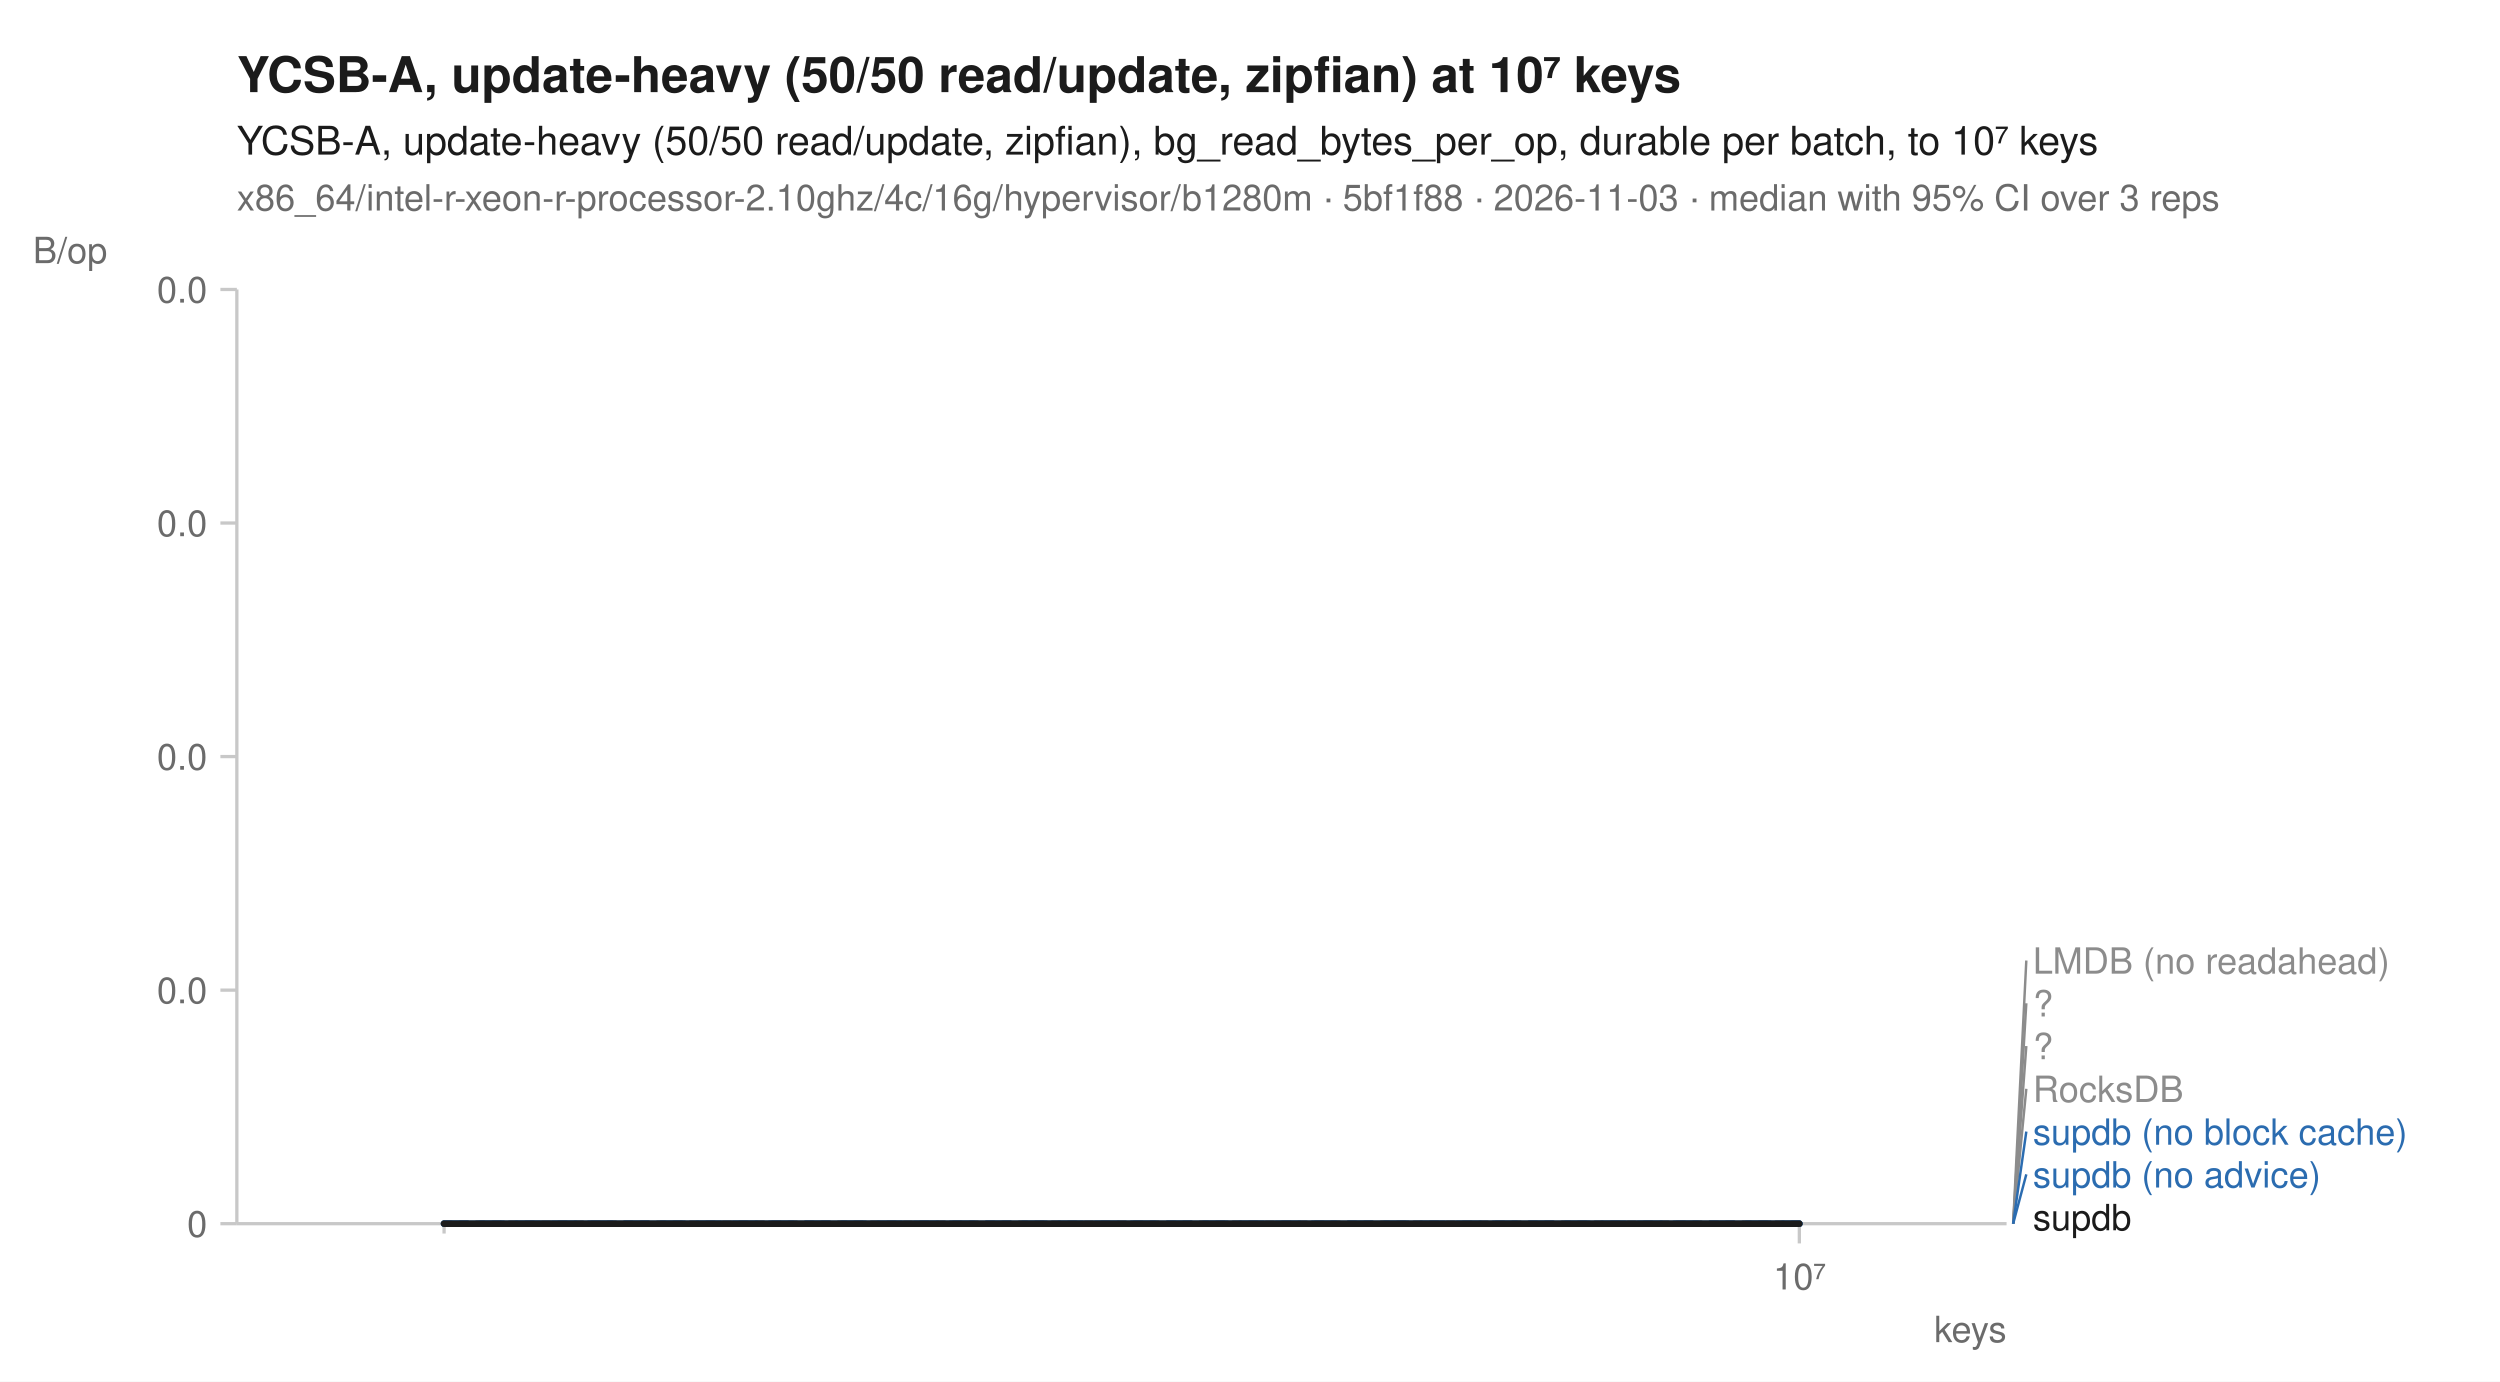
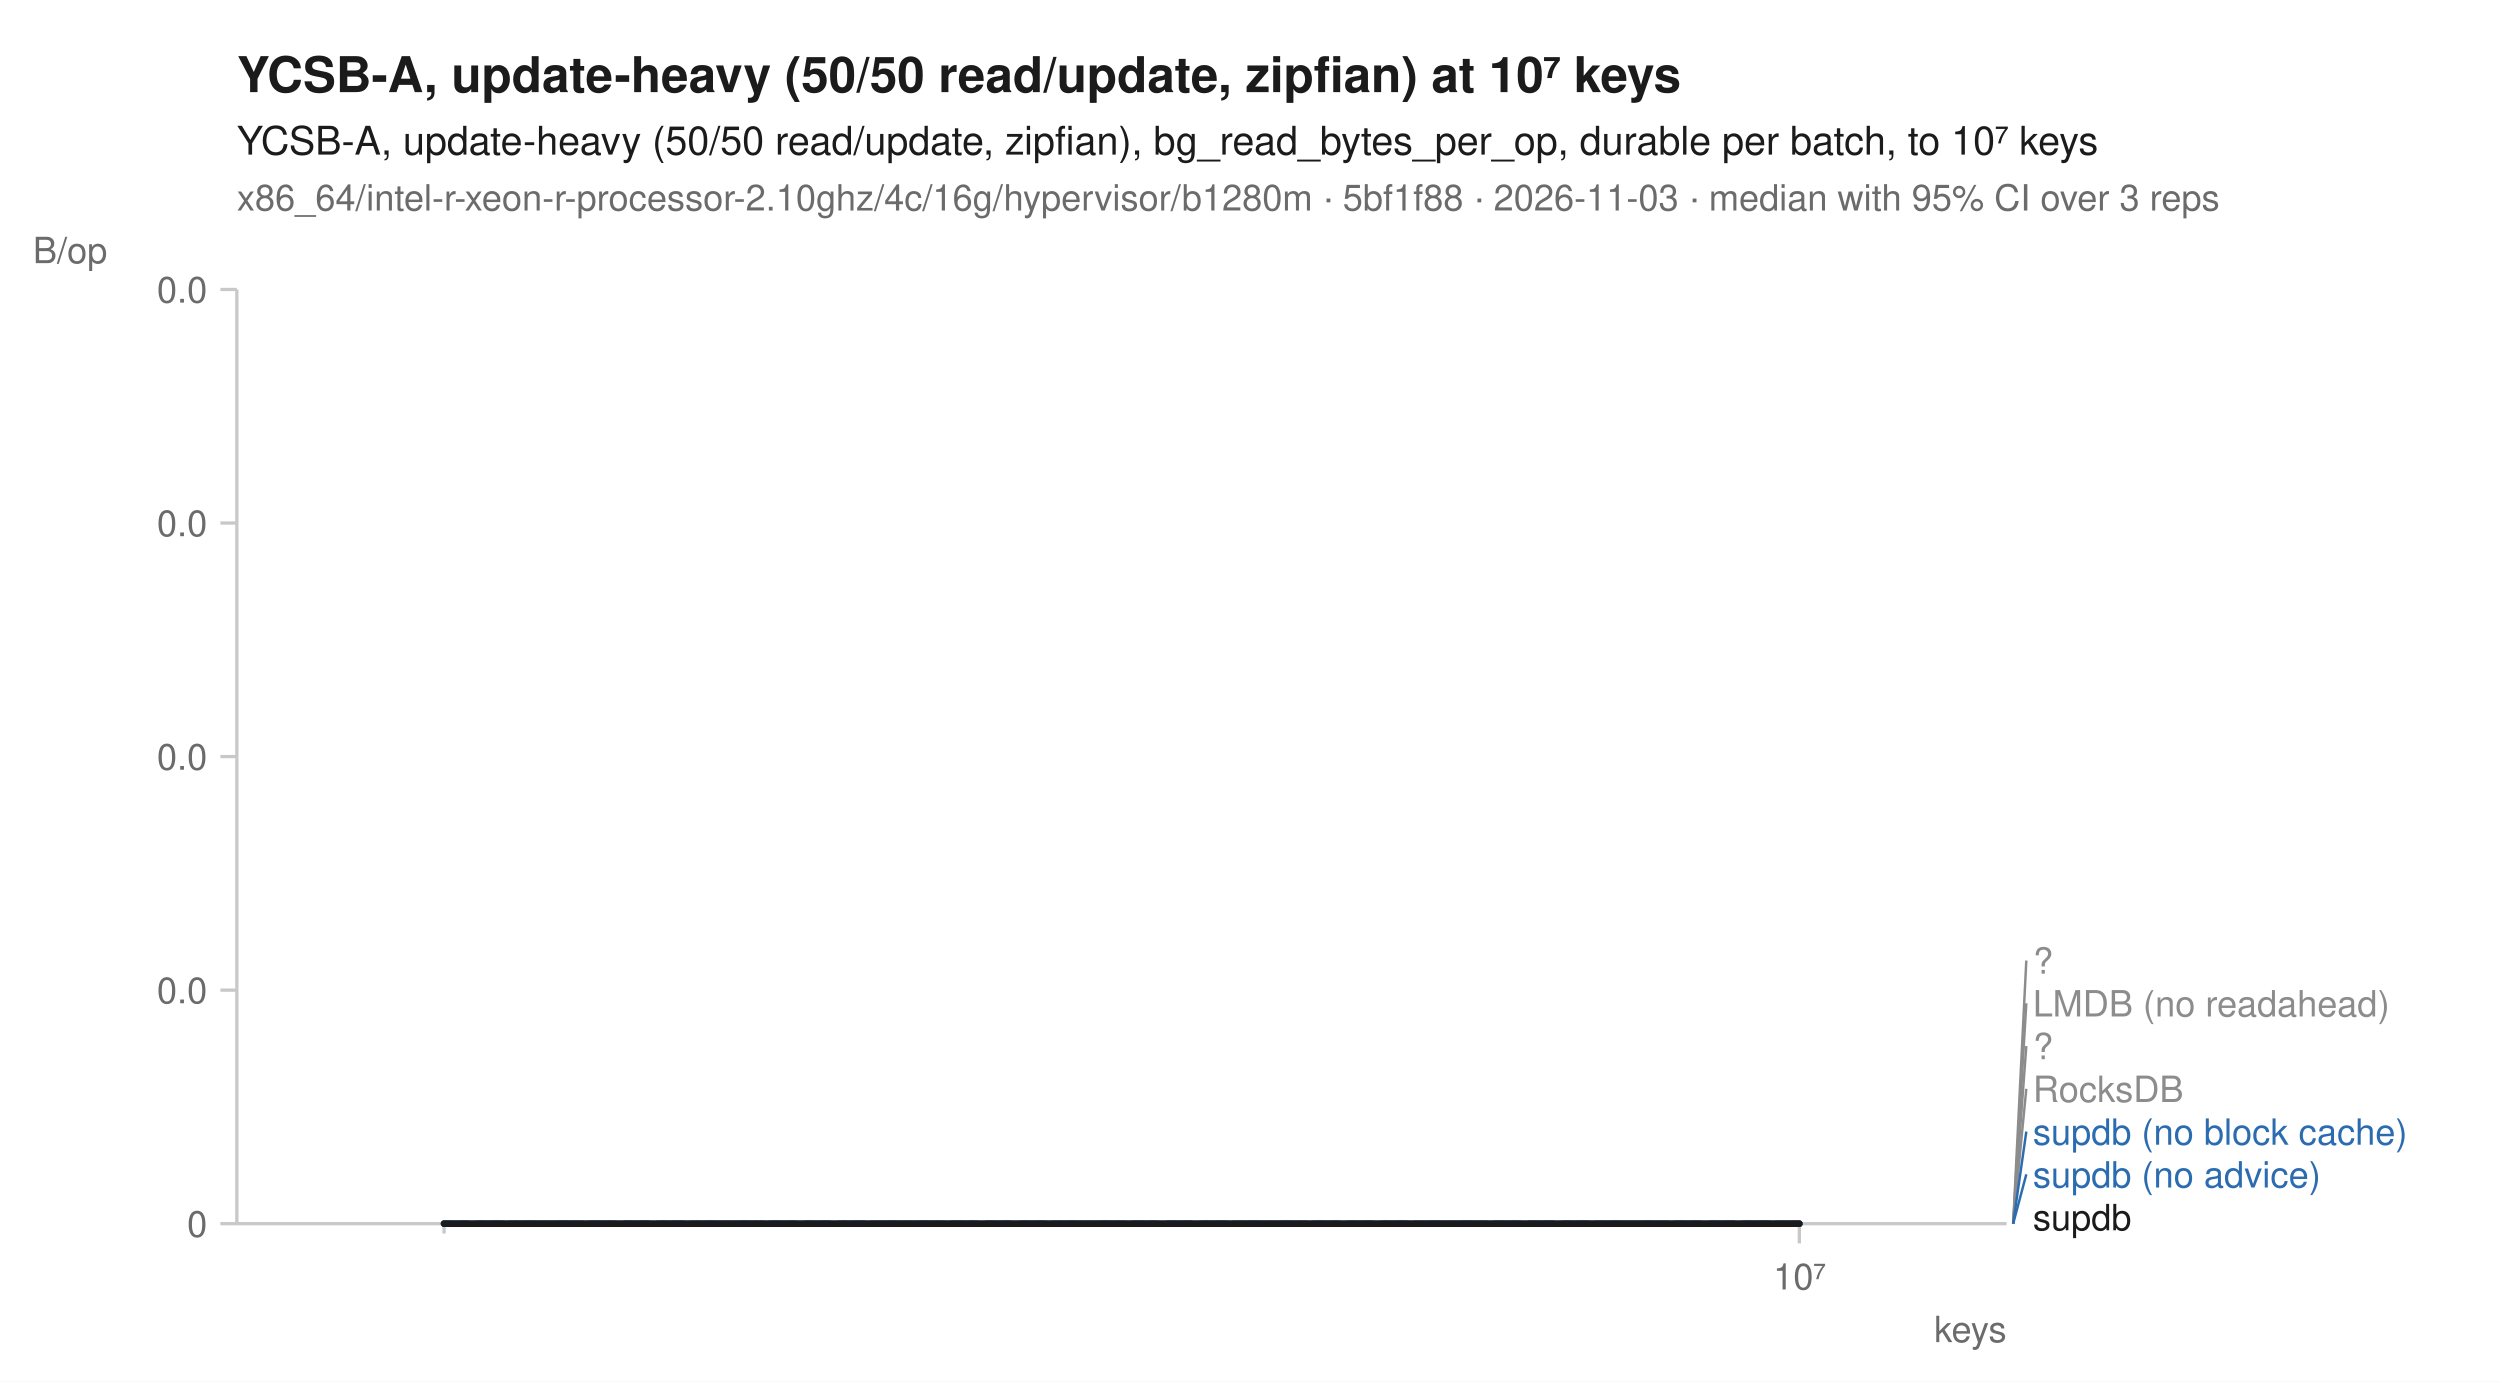
<svg xmlns="http://www.w3.org/2000/svg" width="760" height="420" viewBox="0 0 760 420" font-family="-apple-system, BlinkMacSystemFont, 'Segoe UI', Helvetica, Arial, sans-serif" fill="#1b1b1b">
  <rect width="760" height="420" fill="white" />
  <text x="72" y="28" font-size="15" font-weight="600">YCSB-A, update-heavy (50/50 read/update, zipfian) at 10⁷ keys</text>
  <text x="72" y="47" font-size="12">YCSB-A, update-heavy (50/50 read/update, zipfian), bg_read_bytes_per_op, durable per batch, to 10⁷ keys</text>
  <text x="72" y="64" font-size="11" fill="#6b6b6b">x86_64/intel-r-xeon-r-processor-2.10ghz/4c/16g/hypervisor/b1280m · 5bf1f88 · 2026-11-03 · median with 95% CI over 3 reps</text>
  <line x1="72" y1="372" x2="610" y2="372" stroke="#c8c8c8" stroke-width="1" />
  <line x1="72" y1="88" x2="72" y2="372" stroke="#c8c8c8" stroke-width="1" />
  <line x1="135.0" y1="372" x2="135.0" y2="375" stroke="#c8c8c8" stroke-width="1" />
  <line x1="547.0" y1="372" x2="547.0" y2="378" stroke="#c8c8c8" stroke-width="1" />
  <text x="547.0" y="392" font-size="11" text-anchor="middle" fill="#6b6b6b">10⁷</text>
  <text x="610" y="408" font-size="11" text-anchor="end" fill="#6b6b6b">keys</text>
  <line x1="67" y1="372.0" x2="72" y2="372.0" stroke="#c8c8c8" stroke-width="1" />
  <text x="63" y="376.0" font-size="11" text-anchor="end" fill="#6b6b6b">0</text>
  <line x1="67" y1="301.0" x2="72" y2="301.0" stroke="#c8c8c8" stroke-width="1" />
  <text x="63" y="305.0" font-size="11" text-anchor="end" fill="#6b6b6b">0.0</text>
  <line x1="67" y1="230.0" x2="72" y2="230.0" stroke="#c8c8c8" stroke-width="1" />
  <text x="63" y="234.0" font-size="11" text-anchor="end" fill="#6b6b6b">0.0</text>
  <line x1="67" y1="159.0" x2="72" y2="159.0" stroke="#c8c8c8" stroke-width="1" />
  <text x="63" y="163.0" font-size="11" text-anchor="end" fill="#6b6b6b">0.0</text>
  <line x1="67" y1="88.0" x2="72" y2="88.0" stroke="#c8c8c8" stroke-width="1" />
  <text x="63" y="92.0" font-size="11" text-anchor="end" fill="#6b6b6b">0.0</text>
  <text x="10" y="80" font-size="11" text-anchor="start" fill="#6b6b6b">B/op</text>
  <path d="M135.0,372.0 L547.0,372.0 L547.0,372.0 L135.0,372.0 Z" fill="#8c8c8c" fill-opacity="0.10" />
  <path d="M135.0,372.0 L547.0,372.0 L547.0,372.0 L135.0,372.0 Z" fill="#8c8c8c" fill-opacity="0.10" />
  <path d="M135.0,372.0 L547.0,372.0 L547.0,372.0 L135.0,372.0 Z" fill="#8c8c8c" fill-opacity="0.10" />
  <path d="M135.0,372.0 L547.0,372.0 L547.0,372.0 L135.0,372.0 Z" fill="#8c8c8c" fill-opacity="0.10" />
  <path d="M135.0,372.0 L547.0,372.0 L547.0,372.0 L135.0,372.0 Z" fill="#2b6cb0" fill-opacity="0.10" />
  <path d="M135.0,372.0 L547.0,372.0 L547.0,372.0 L135.0,372.0 Z" fill="#2b6cb0" fill-opacity="0.10" />
  <path d="M135.0,372.0 L547.0,372.0 L547.0,372.0 L135.0,372.0 Z" fill="#1b1b1b" fill-opacity="0.10" />
+   <path d="M135.0,372.0 L547.0,372.0 " fill="none" stroke="#8c8c8c" stroke-width="2" stroke-linejoin="round" stroke-linecap="round" stroke-dasharray="2,3" />
  <path d="M135.0,372.0 L547.0,372.0 " fill="none" stroke="#8c8c8c" stroke-width="1.6" stroke-linejoin="round" stroke-linecap="round" stroke-dasharray="4,2" />
-   <path d="M135.0,372.0 L547.0,372.0 " fill="none" stroke="#8c8c8c" stroke-width="2" stroke-linejoin="round" stroke-linecap="round" stroke-dasharray="2,3" />
  <path d="M135.0,372.0 L547.0,372.0 " fill="none" stroke="#8c8c8c" stroke-width="2" stroke-linejoin="round" stroke-linecap="round" stroke-dasharray="2,3" />
  <path d="M135.0,372.0 L547.0,372.0 " fill="none" stroke="#8c8c8c" stroke-width="1.6" stroke-linejoin="round" stroke-linecap="round" stroke-dasharray="7,4" />
  <path d="M135.0,372.0 L547.0,372.0 " fill="none" stroke="#2b6cb0" stroke-width="2" stroke-linejoin="round" stroke-linecap="round" stroke-dasharray="7,4" />
  <path d="M135.0,372.0 L547.0,372.0 " fill="none" stroke="#2b6cb0" stroke-width="2" stroke-linejoin="round" stroke-linecap="round" />
  <path d="M135.0,372.0 L547.0,372.0 " fill="none" stroke="#1b1b1b" stroke-width="2" stroke-linejoin="round" stroke-linecap="round" />
  <line x1="612.0" y1="372.0" x2="616.0" y2="292.0" stroke="#8c8c8c" stroke-width="0.75" />
-   <text x="618.0" y="296.0" font-size="11" fill="#8c8c8c">LMDB (no readahead)</text>
+   <text x="618.0" y="296.0" font-size="11" fill="#8c8c8c">?</text>
  <line x1="612.0" y1="372.0" x2="616.0" y2="305.0" stroke="#8c8c8c" stroke-width="0.75" />
-   <text x="618.0" y="309.0" font-size="11" fill="#8c8c8c">?</text>
+   <text x="618.0" y="309.0" font-size="11" fill="#8c8c8c">LMDB (no readahead)</text>
  <line x1="612.0" y1="372.0" x2="616.0" y2="318.0" stroke="#8c8c8c" stroke-width="0.75" />
  <text x="618.0" y="322.0" font-size="11" fill="#8c8c8c">?</text>
  <line x1="612.0" y1="372.0" x2="616.0" y2="331.0" stroke="#8c8c8c" stroke-width="0.75" />
  <text x="618.0" y="335.0" font-size="11" fill="#8c8c8c">RocksDB</text>
  <line x1="612.0" y1="372.0" x2="616.0" y2="344.0" stroke="#2b6cb0" stroke-width="0.75" />
  <text x="618.0" y="348.0" font-size="11" fill="#2b6cb0">supdb (no block cache)</text>
  <line x1="612.0" y1="372.0" x2="616.0" y2="357.0" stroke="#2b6cb0" stroke-width="0.75" />
  <text x="618.0" y="361.0" font-size="11" fill="#2b6cb0">supdb (no advice)</text>
  <text x="618.0" y="374.0" font-size="11" fill="#1b1b1b">supdb</text>
</svg>
